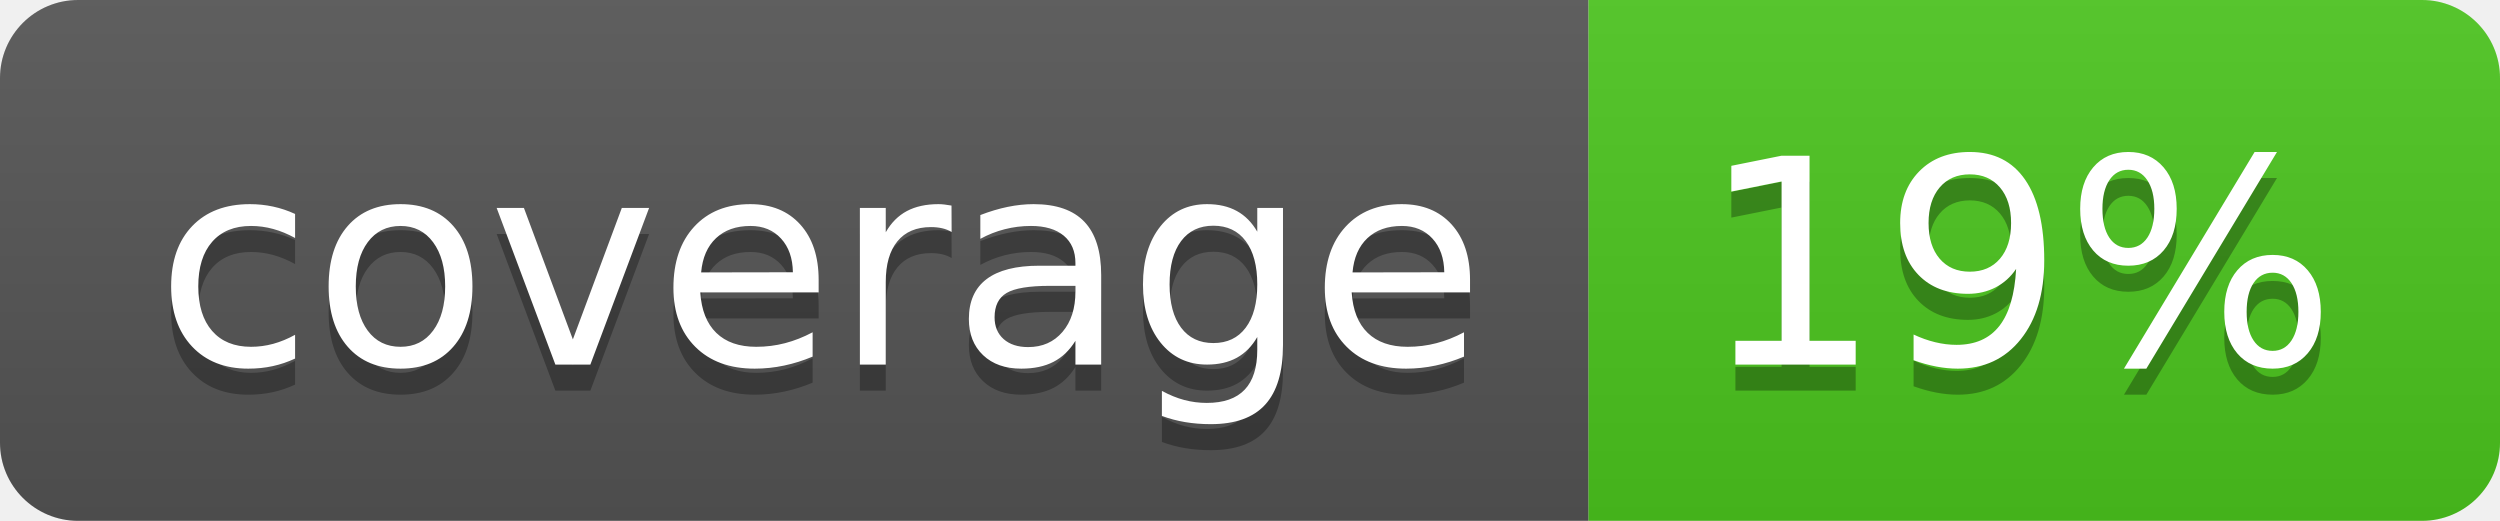
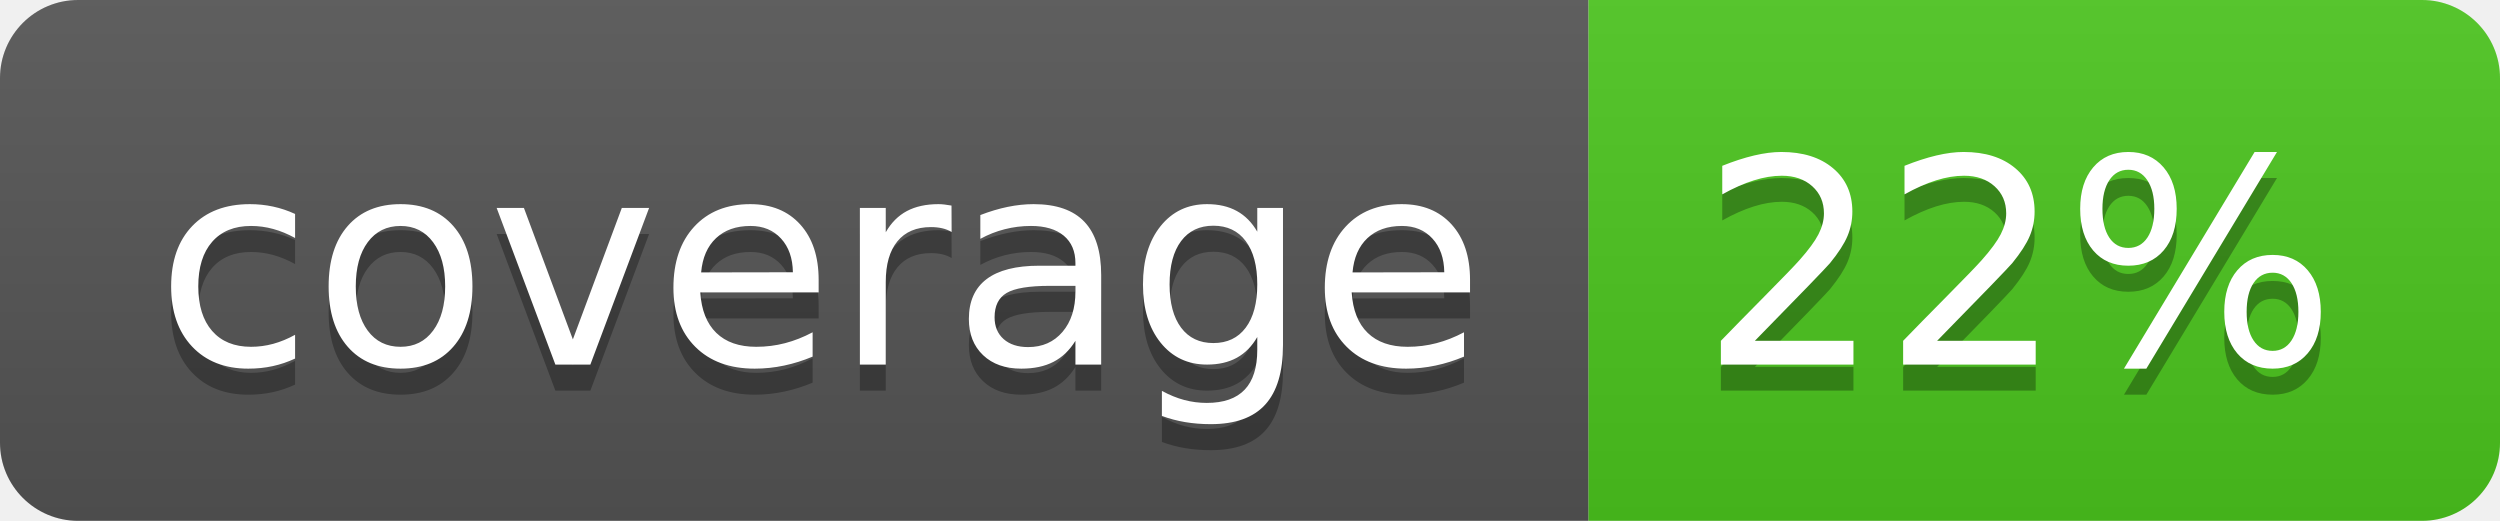
<svg xmlns="http://www.w3.org/2000/svg" width="96" height="20">
  <linearGradient id="b" x2="0" y2="100%">
    <stop offset="0" stop-color="#bbb" stop-opacity=".1" />
    <stop offset="1" stop-opacity=".1" />
  </linearGradient>
  <clipPath id="a">
    <rect width="96" height="20" rx="3" fill="#fff" />
  </clipPath>
  <g clip-path="url(#a)">
    <path fill="#555" d="M0 0h61v20H0z" />
    <path fill="#4CC61E" d="M61 0h35v20H61z" />
    <path fill="url(#b)" d="M0 0h96v20H0z" />
  </g>
  <g fill="#fff" text-anchor="middle" font-family="DejaVu Sans,Verdana,Geneva,sans-serif" font-size="110">
    <text x="315" y="150" fill="#010101" fill-opacity=".3" transform="scale(.1)" textLength="510">coverage</text>
    <text x="315" y="140" transform="scale(.1)" textLength="510">coverage</text>
-     <text x="775" y="150" fill="#010101" fill-opacity=".3" transform="scale(.1)" textLength="250">19%</text>
-     <text x="775" y="140" transform="scale(.1)" textLength="250">19%</text>
+     <text x="775" y="150" fill="#010101" fill-opacity=".3" transform="scale(.1)" textLength="250">22%</text>
+     <text x="775" y="140" transform="scale(.1)" textLength="250">22%</text>
  </g>
</svg>
